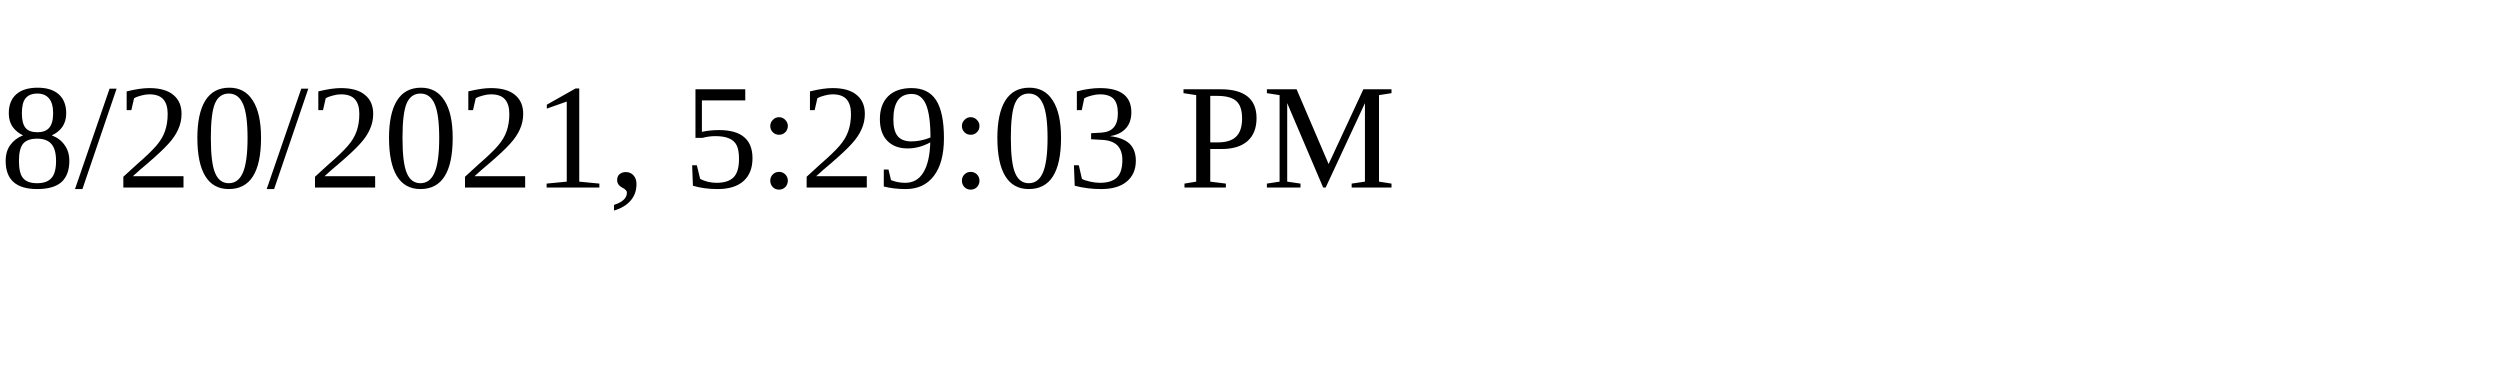
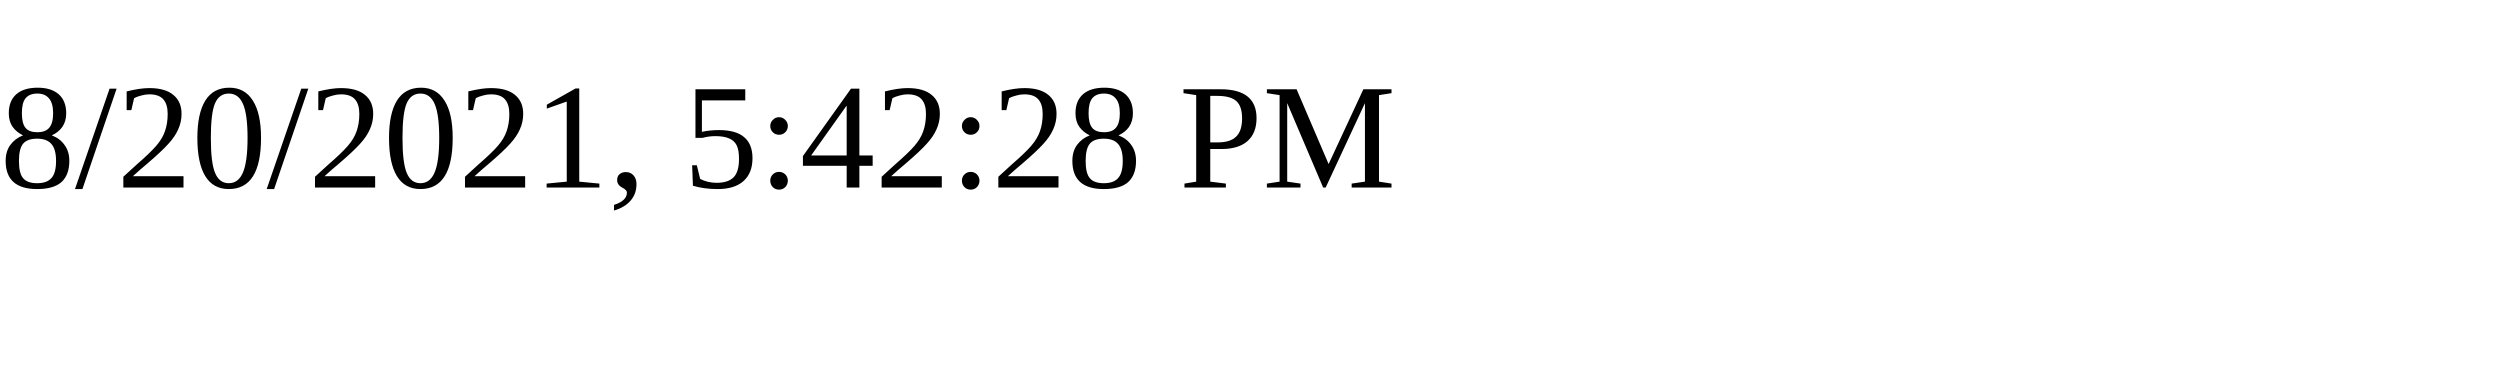
<svg xmlns="http://www.w3.org/2000/svg" height="30" width="200">
-   <text x="0" y="15">8/20/2021, 5:29:03 PM</text>
+   <text x="0" y="15">8/20/2021, 5:42:28 PM</text>
</svg>
